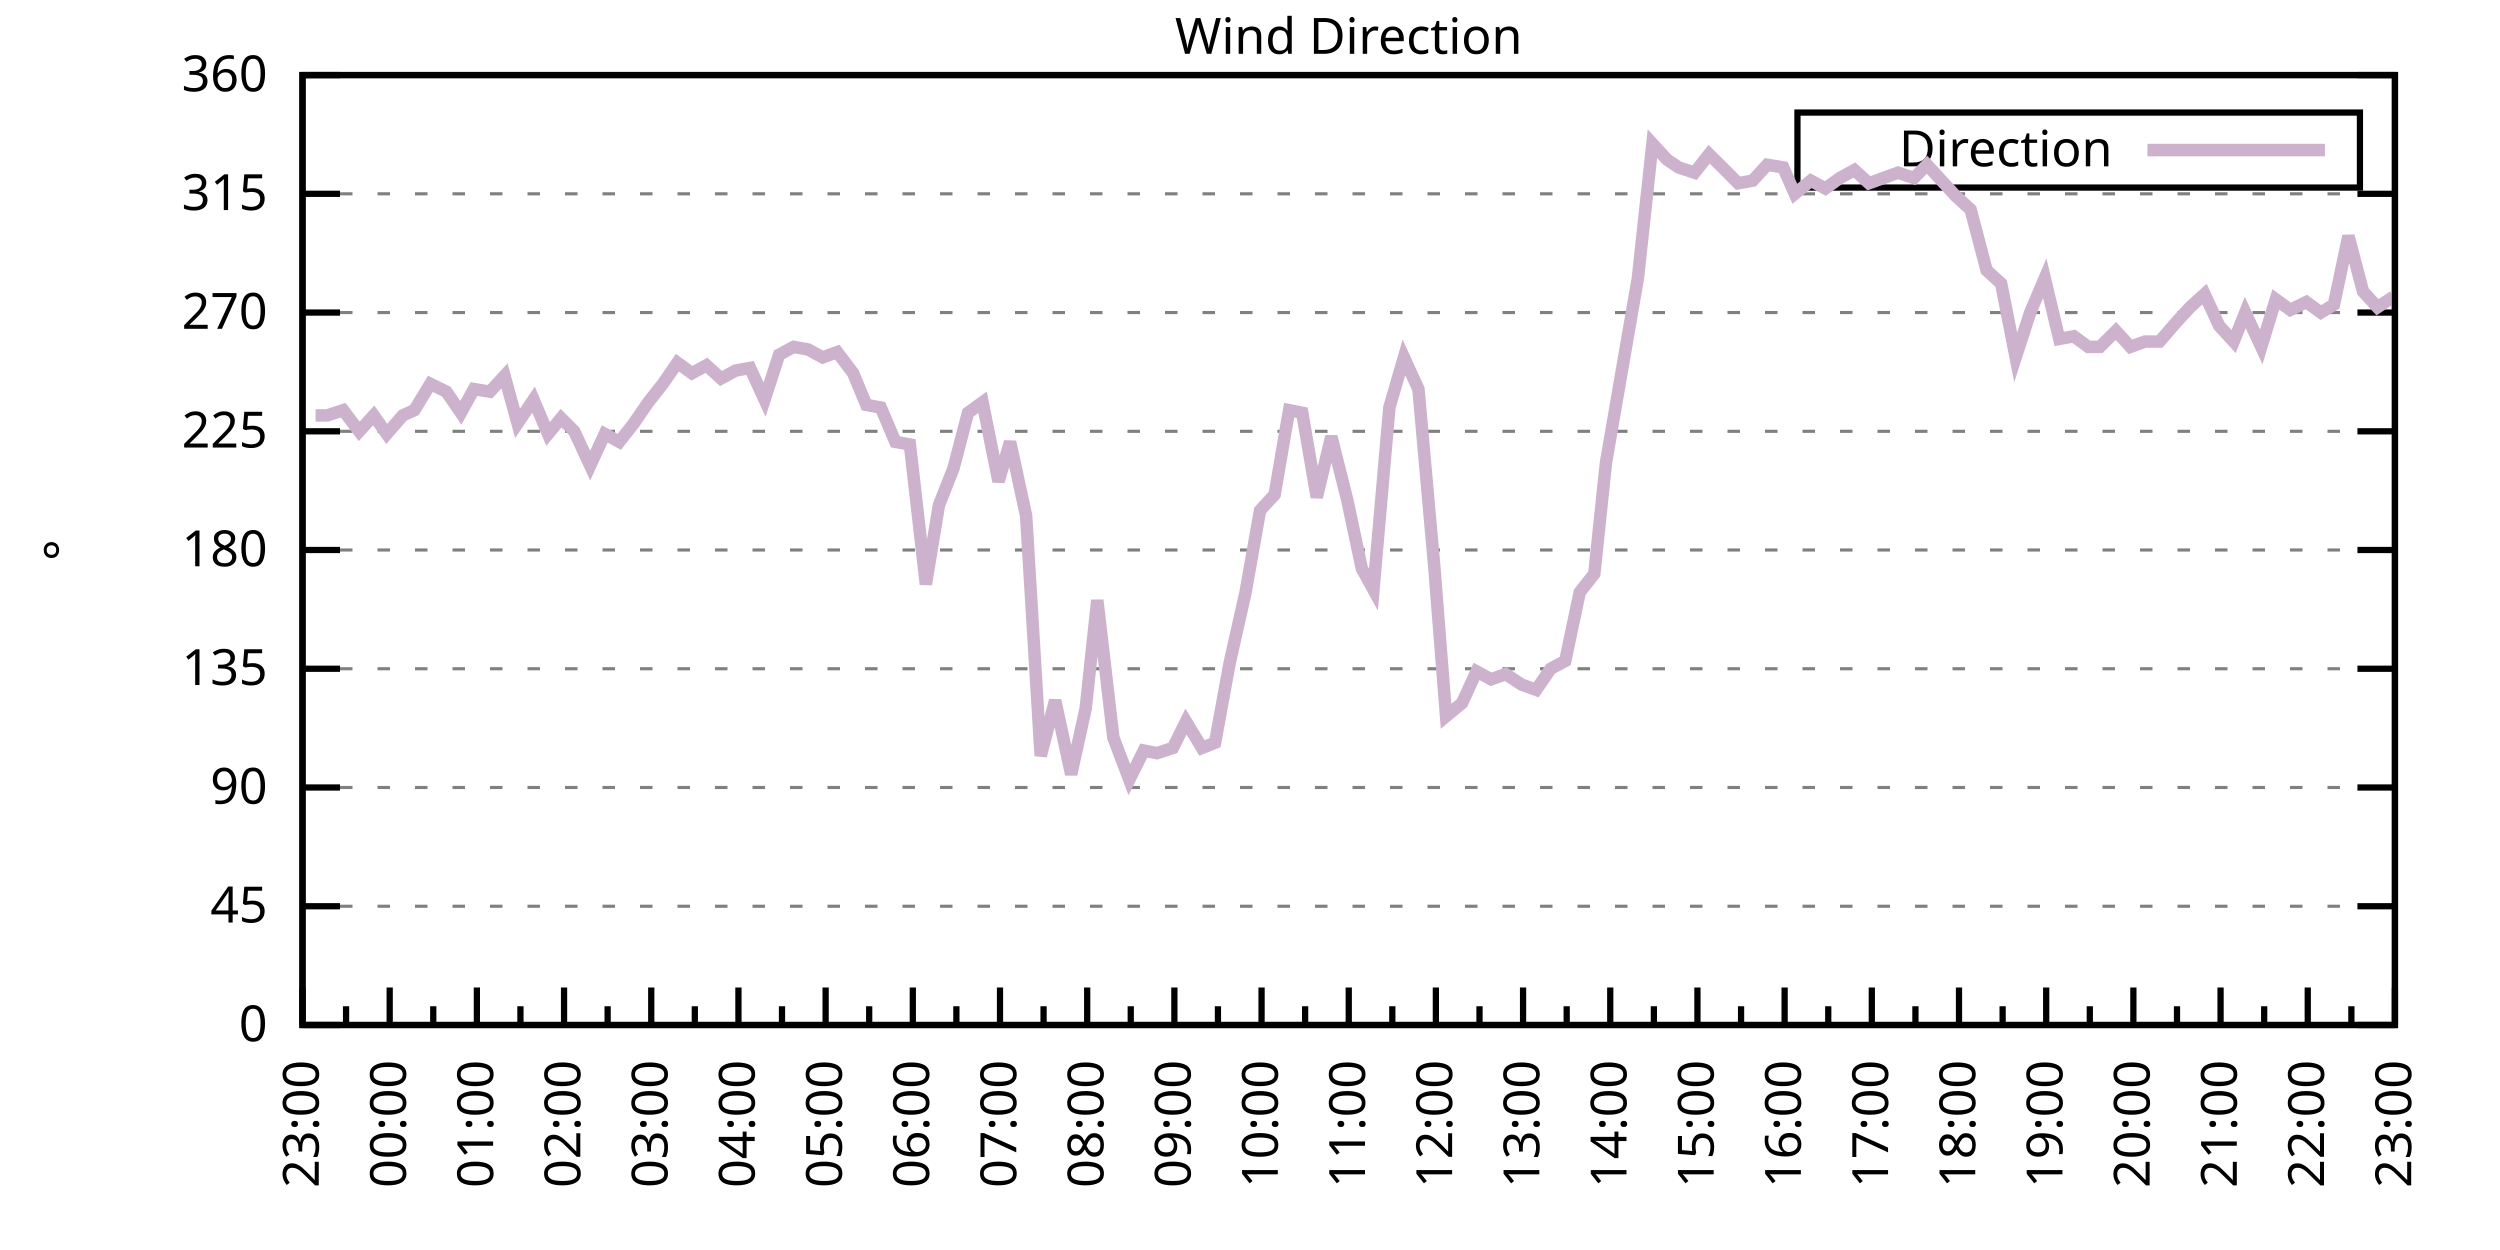
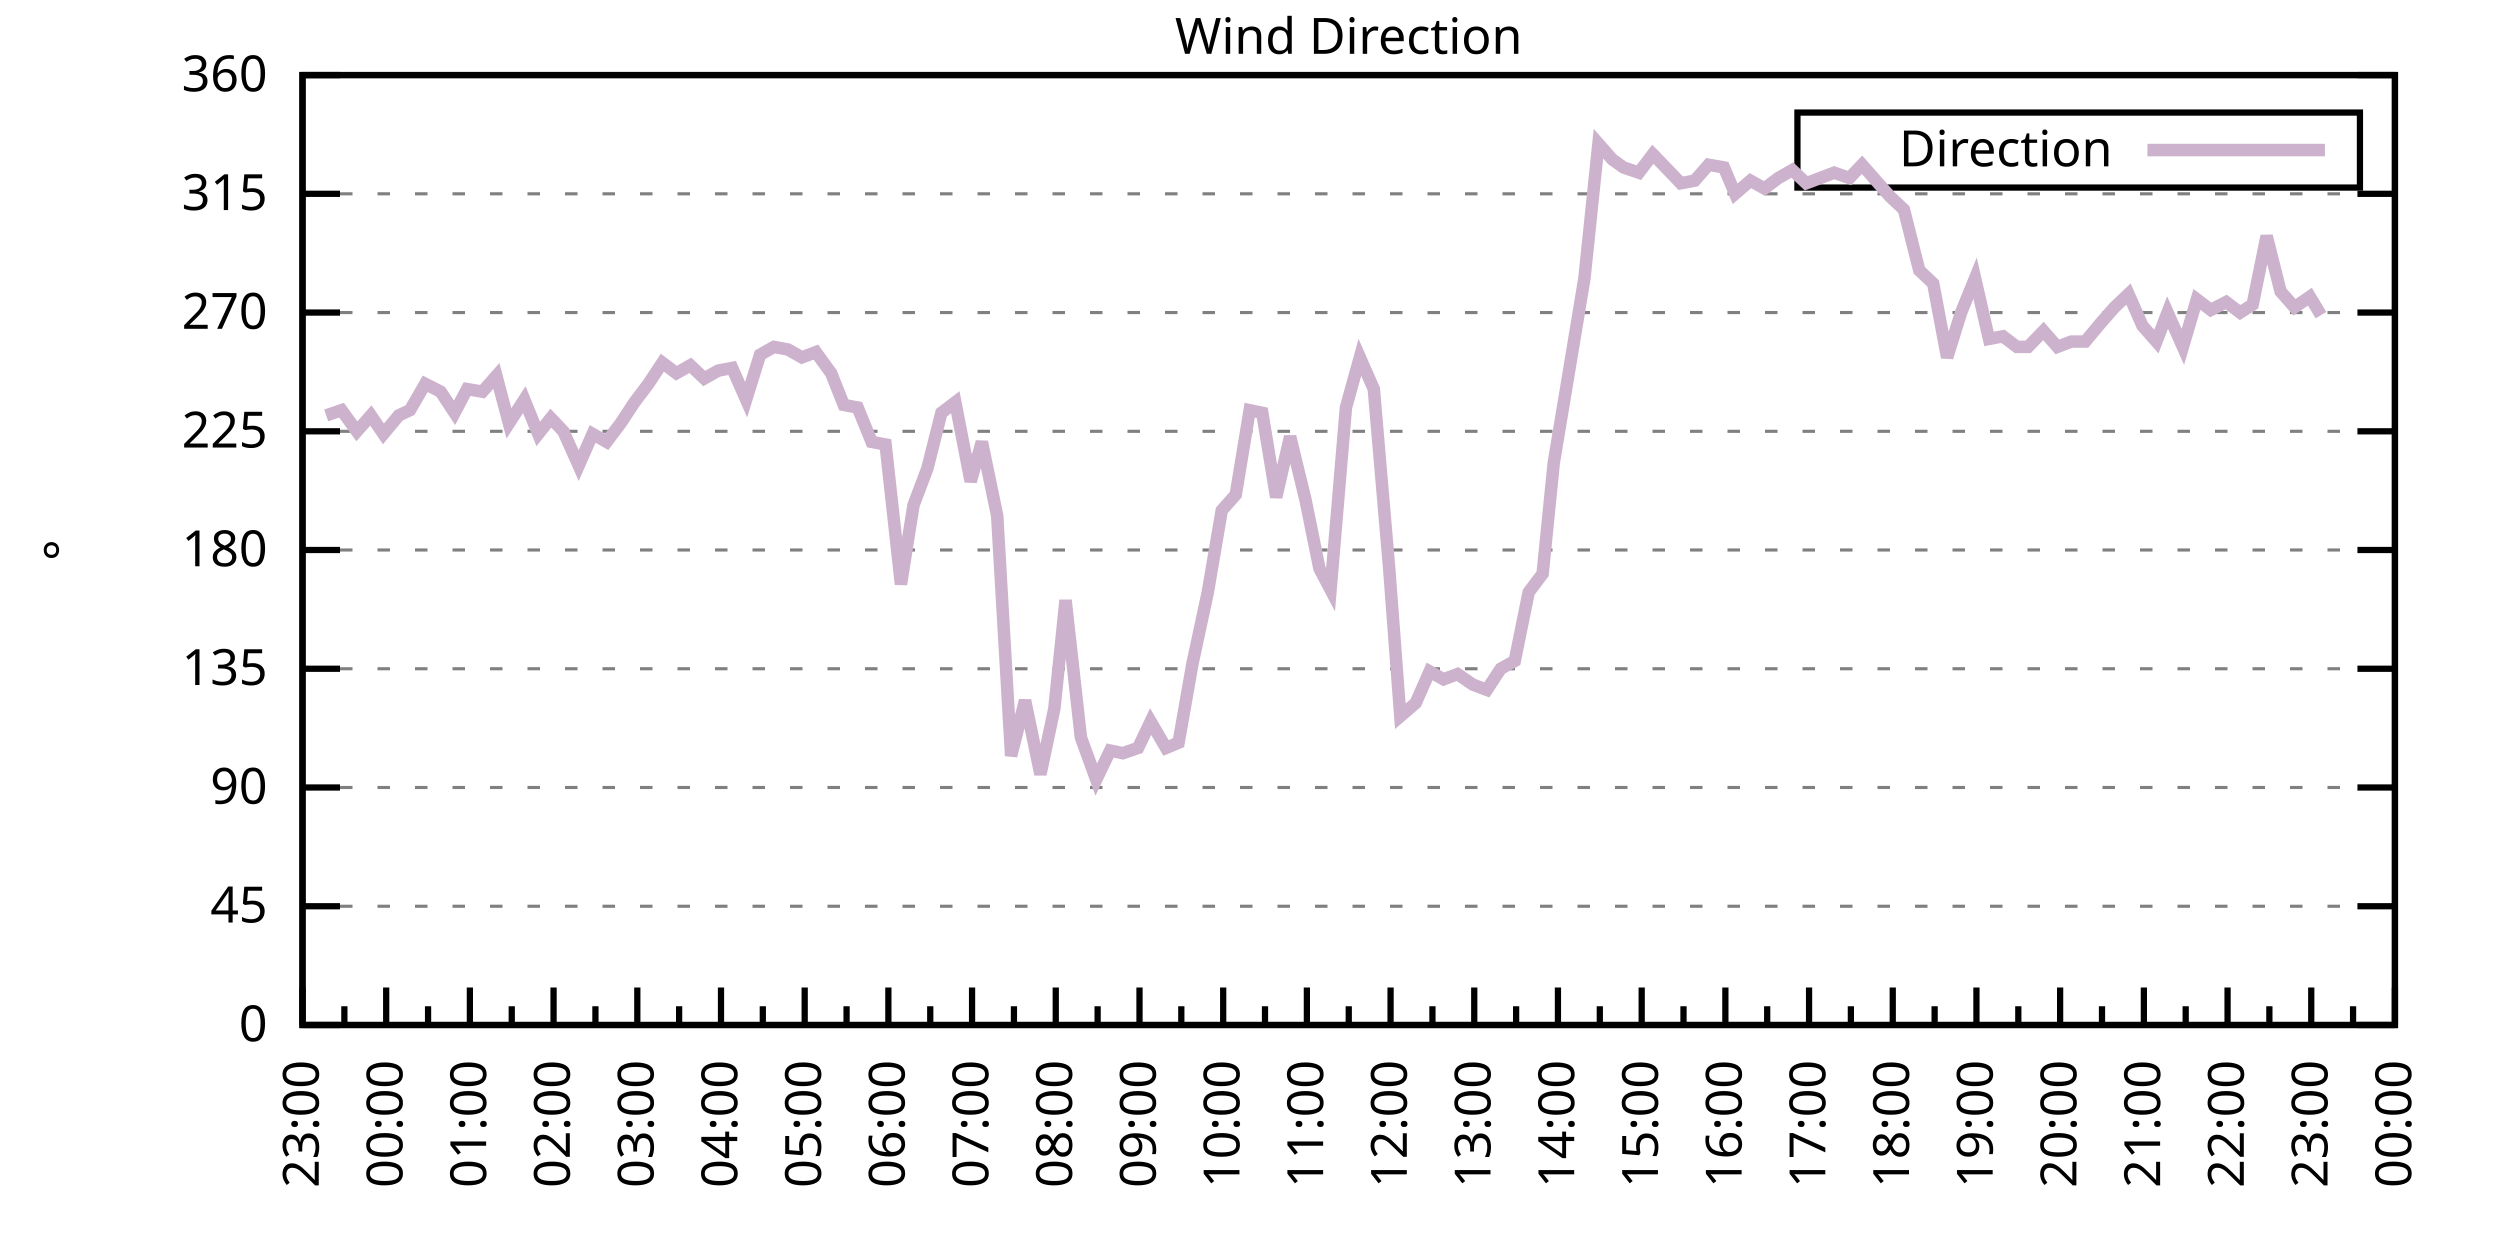
<svg xmlns="http://www.w3.org/2000/svg" xmlns:xlink="http://www.w3.org/1999/xlink" width="400" height="200" viewBox="0 0 400 200">
  <g id="gnuplot_canvas">
    <rect x="0" y="0" width="400" height="200" fill="none" />
    <defs>
      <circle id="gpDot" r="0.5" stroke-width="0.5" stroke="currentColor" />
      <path id="gpPt0" stroke-width="0.333" stroke="currentColor" d="M-1,0 h2 M0,-1 v2" />
      <path id="gpPt1" stroke-width="0.333" stroke="currentColor" d="M-1,-1 L1,1 M1,-1 L-1,1" />
      <path id="gpPt2" stroke-width="0.333" stroke="currentColor" d="M-1,0 L1,0 M0,-1 L0,1 M-1,-1 L1,1 M-1,1 L1,-1" />
      <rect id="gpPt3" stroke-width="0.333" stroke="currentColor" x="-1" y="-1" width="2" height="2" />
      <rect id="gpPt4" stroke-width="0.333" stroke="currentColor" fill="currentColor" x="-1" y="-1" width="2" height="2" />
      <circle id="gpPt5" stroke-width="0.333" stroke="currentColor" cx="0" cy="0" r="1" />
      <use xlink:href="#gpPt5" id="gpPt6" fill="currentColor" stroke="none" />
      <path id="gpPt7" stroke-width="0.333" stroke="currentColor" d="M0,-1.33 L-1.33,0.67 L1.33,0.67 z" />
      <use xlink:href="#gpPt7" id="gpPt8" fill="currentColor" stroke="none" />
      <use xlink:href="#gpPt7" id="gpPt9" stroke="currentColor" transform="rotate(180)" />
      <use xlink:href="#gpPt9" id="gpPt10" fill="currentColor" stroke="none" />
      <use xlink:href="#gpPt3" id="gpPt11" stroke="currentColor" transform="rotate(45)" />
      <use xlink:href="#gpPt11" id="gpPt12" fill="currentColor" stroke="none" />
      <path id="gpPt13" stroke-width="0.333" stroke="currentColor" d="M0,1.330 L1.265,0.411 L0.782,-1.067 L-0.782,-1.076 L-1.265,0.411 z" />
      <use xlink:href="#gpPt13" id="gpPt14" fill="currentColor" stroke="none" />
      <filter id="textbox" filterUnits="objectBoundingBox" x="0" y="0" height="1" width="1">
        <feFlood flood-color="white" flood-opacity="1" result="bgnd" />
        <feComposite in="SourceGraphic" in2="bgnd" operator="atop" />
      </filter>
      <filter id="greybox" filterUnits="objectBoundingBox" x="0" y="0" height="1" width="1">
        <feFlood flood-color="lightgrey" flood-opacity="1" result="grey" />
        <feComposite in="SourceGraphic" in2="grey" operator="atop" />
      </filter>
    </defs>
    <g fill="none" color="white" stroke="currentColor" stroke-width="1.00" stroke-linecap="butt" stroke-linejoin="miter">
</g>
    <g fill="none" color="black" stroke="currentColor" stroke-width="1.00" stroke-linecap="butt" stroke-linejoin="miter">
      <g stroke="none" shape-rendering="crispEdges">
        <polygon fill="rgb(255, 255, 255)" points="48.40,164.00 383.18,164.00 383.18,12.02 48.40,12.02 " />
      </g>
    </g>
    <g fill="none" color="black" stroke="currentColor" stroke-width="1.00" stroke-linecap="butt" stroke-linejoin="miter">
</g>
    <g fill="none" color="black" stroke="black" stroke-width="0.50" stroke-linecap="butt" stroke-linejoin="miter">
</g>
    <g fill="none" color="gray" stroke="currentColor" stroke-width="0.50" stroke-linecap="butt" stroke-linejoin="miter">
      <path stroke="gray" stroke-dasharray="2,4" class="gridline" d="M48.40,164.00 L383.19,164.00  " />
    </g>
    <g fill="none" color="gray" stroke="gray" stroke-width="1.00" stroke-linecap="butt" stroke-linejoin="miter">
</g>
    <g fill="none" color="black" stroke="currentColor" stroke-width="1.00" stroke-linecap="butt" stroke-linejoin="miter">
      <path stroke="black" d="M48.40,164.00 L54.40,164.00 M383.19,164.00 L377.19,164.00  " />
      <g transform="translate(42.80,166.60)" stroke="none" fill="black" font-family="Sans" font-size="8.00" text-anchor="end">
        <text>
          <tspan font-family="Sans"> 0</tspan>
        </text>
      </g>
    </g>
    <g fill="none" color="black" stroke="currentColor" stroke-width="1.00" stroke-linecap="butt" stroke-linejoin="miter">
</g>
    <g fill="none" color="black" stroke="black" stroke-width="0.50" stroke-linecap="butt" stroke-linejoin="miter">
</g>
    <g fill="none" color="gray" stroke="currentColor" stroke-width="0.50" stroke-linecap="butt" stroke-linejoin="miter">
      <path stroke="gray" stroke-dasharray="2,4" class="gridline" d="M48.40,145.00 L383.19,145.00  " />
    </g>
    <g fill="none" color="gray" stroke="gray" stroke-width="1.00" stroke-linecap="butt" stroke-linejoin="miter">
</g>
    <g fill="none" color="black" stroke="currentColor" stroke-width="1.00" stroke-linecap="butt" stroke-linejoin="miter">
      <path stroke="black" d="M48.40,145.00 L54.40,145.00 M383.19,145.00 L377.19,145.00  " />
      <g transform="translate(42.80,147.60)" stroke="none" fill="black" font-family="Sans" font-size="8.00" text-anchor="end">
        <text>
          <tspan font-family="Sans"> 45</tspan>
        </text>
      </g>
    </g>
    <g fill="none" color="black" stroke="currentColor" stroke-width="1.00" stroke-linecap="butt" stroke-linejoin="miter">
</g>
    <g fill="none" color="black" stroke="black" stroke-width="0.50" stroke-linecap="butt" stroke-linejoin="miter">
</g>
    <g fill="none" color="gray" stroke="currentColor" stroke-width="0.50" stroke-linecap="butt" stroke-linejoin="miter">
      <path stroke="gray" stroke-dasharray="2,4" class="gridline" d="M48.40,126.00 L383.19,126.00  " />
    </g>
    <g fill="none" color="gray" stroke="gray" stroke-width="1.00" stroke-linecap="butt" stroke-linejoin="miter">
</g>
    <g fill="none" color="black" stroke="currentColor" stroke-width="1.00" stroke-linecap="butt" stroke-linejoin="miter">
      <path stroke="black" d="M48.40,126.00 L54.40,126.00 M383.19,126.00 L377.19,126.00  " />
      <g transform="translate(42.80,128.60)" stroke="none" fill="black" font-family="Sans" font-size="8.00" text-anchor="end">
        <text>
          <tspan font-family="Sans"> 90</tspan>
        </text>
      </g>
    </g>
    <g fill="none" color="black" stroke="currentColor" stroke-width="1.00" stroke-linecap="butt" stroke-linejoin="miter">
</g>
    <g fill="none" color="black" stroke="black" stroke-width="0.50" stroke-linecap="butt" stroke-linejoin="miter">
</g>
    <g fill="none" color="gray" stroke="currentColor" stroke-width="0.50" stroke-linecap="butt" stroke-linejoin="miter">
      <path stroke="gray" stroke-dasharray="2,4" class="gridline" d="M48.40,107.00 L383.19,107.00  " />
    </g>
    <g fill="none" color="gray" stroke="gray" stroke-width="1.00" stroke-linecap="butt" stroke-linejoin="miter">
</g>
    <g fill="none" color="black" stroke="currentColor" stroke-width="1.00" stroke-linecap="butt" stroke-linejoin="miter">
      <path stroke="black" d="M48.40,107.00 L54.40,107.00 M383.19,107.00 L377.19,107.00  " />
      <g transform="translate(42.80,109.60)" stroke="none" fill="black" font-family="Sans" font-size="8.00" text-anchor="end">
        <text>
          <tspan font-family="Sans"> 135</tspan>
        </text>
      </g>
    </g>
    <g fill="none" color="black" stroke="currentColor" stroke-width="1.00" stroke-linecap="butt" stroke-linejoin="miter">
</g>
    <g fill="none" color="black" stroke="black" stroke-width="0.50" stroke-linecap="butt" stroke-linejoin="miter">
</g>
    <g fill="none" color="gray" stroke="currentColor" stroke-width="0.50" stroke-linecap="butt" stroke-linejoin="miter">
      <path stroke="gray" stroke-dasharray="2,4" class="gridline" d="M48.40,88.00 L383.19,88.00  " />
    </g>
    <g fill="none" color="gray" stroke="gray" stroke-width="1.00" stroke-linecap="butt" stroke-linejoin="miter">
</g>
    <g fill="none" color="black" stroke="currentColor" stroke-width="1.00" stroke-linecap="butt" stroke-linejoin="miter">
      <path stroke="black" d="M48.40,88.00 L54.40,88.00 M383.19,88.00 L377.19,88.00  " />
      <g transform="translate(42.80,90.60)" stroke="none" fill="black" font-family="Sans" font-size="8.00" text-anchor="end">
        <text>
          <tspan font-family="Sans"> 180</tspan>
        </text>
      </g>
    </g>
    <g fill="none" color="black" stroke="currentColor" stroke-width="1.00" stroke-linecap="butt" stroke-linejoin="miter">
</g>
    <g fill="none" color="black" stroke="black" stroke-width="0.50" stroke-linecap="butt" stroke-linejoin="miter">
</g>
    <g fill="none" color="gray" stroke="currentColor" stroke-width="0.50" stroke-linecap="butt" stroke-linejoin="miter">
      <path stroke="gray" stroke-dasharray="2,4" class="gridline" d="M48.40,69.01 L383.19,69.01  " />
    </g>
    <g fill="none" color="gray" stroke="gray" stroke-width="1.00" stroke-linecap="butt" stroke-linejoin="miter">
</g>
    <g fill="none" color="black" stroke="currentColor" stroke-width="1.00" stroke-linecap="butt" stroke-linejoin="miter">
      <path stroke="black" d="M48.40,69.01 L54.40,69.01 M383.19,69.01 L377.19,69.01  " />
      <g transform="translate(42.80,71.61)" stroke="none" fill="black" font-family="Sans" font-size="8.00" text-anchor="end">
        <text>
          <tspan font-family="Sans"> 225</tspan>
        </text>
      </g>
    </g>
    <g fill="none" color="black" stroke="currentColor" stroke-width="1.00" stroke-linecap="butt" stroke-linejoin="miter">
</g>
    <g fill="none" color="black" stroke="black" stroke-width="0.50" stroke-linecap="butt" stroke-linejoin="miter">
</g>
    <g fill="none" color="gray" stroke="currentColor" stroke-width="0.50" stroke-linecap="butt" stroke-linejoin="miter">
      <path stroke="gray" stroke-dasharray="2,4" class="gridline" d="M48.40,50.01 L383.19,50.01  " />
    </g>
    <g fill="none" color="gray" stroke="gray" stroke-width="1.00" stroke-linecap="butt" stroke-linejoin="miter">
</g>
    <g fill="none" color="black" stroke="currentColor" stroke-width="1.00" stroke-linecap="butt" stroke-linejoin="miter">
      <path stroke="black" d="M48.40,50.01 L54.40,50.01 M383.19,50.01 L377.19,50.01  " />
      <g transform="translate(42.80,52.61)" stroke="none" fill="black" font-family="Sans" font-size="8.00" text-anchor="end">
        <text>
          <tspan font-family="Sans"> 270</tspan>
        </text>
      </g>
    </g>
    <g fill="none" color="black" stroke="currentColor" stroke-width="1.00" stroke-linecap="butt" stroke-linejoin="miter">
</g>
    <g fill="none" color="black" stroke="black" stroke-width="0.50" stroke-linecap="butt" stroke-linejoin="miter">
</g>
    <g fill="none" color="gray" stroke="currentColor" stroke-width="0.50" stroke-linecap="butt" stroke-linejoin="miter">
      <path stroke="gray" stroke-dasharray="2,4" class="gridline" d="M48.40,31.01 L383.19,31.01  " />
    </g>
    <g fill="none" color="gray" stroke="gray" stroke-width="1.00" stroke-linecap="butt" stroke-linejoin="miter">
</g>
    <g fill="none" color="black" stroke="currentColor" stroke-width="1.00" stroke-linecap="butt" stroke-linejoin="miter">
      <path stroke="black" d="M48.40,31.01 L54.40,31.01 M383.19,31.01 L377.19,31.01  " />
      <g transform="translate(42.80,33.61)" stroke="none" fill="black" font-family="Sans" font-size="8.00" text-anchor="end">
        <text>
          <tspan font-family="Sans"> 315</tspan>
        </text>
      </g>
    </g>
    <g fill="none" color="black" stroke="currentColor" stroke-width="1.00" stroke-linecap="butt" stroke-linejoin="miter">
</g>
    <g fill="none" color="black" stroke="black" stroke-width="0.50" stroke-linecap="butt" stroke-linejoin="miter">
</g>
    <g fill="none" color="gray" stroke="currentColor" stroke-width="0.50" stroke-linecap="butt" stroke-linejoin="miter">
      <path stroke="gray" stroke-dasharray="2,4" class="gridline" d="M48.40,12.01 L383.19,12.01  " />
    </g>
    <g fill="none" color="gray" stroke="gray" stroke-width="1.00" stroke-linecap="butt" stroke-linejoin="miter">
</g>
    <g fill="none" color="black" stroke="currentColor" stroke-width="1.00" stroke-linecap="butt" stroke-linejoin="miter">
      <path stroke="black" d="M48.40,12.01 L54.40,12.01 M383.19,12.01 L377.19,12.01  " />
      <g transform="translate(42.80,14.61)" stroke="none" fill="black" font-family="Sans" font-size="8.00" text-anchor="end">
        <text>
          <tspan font-family="Sans"> 360</tspan>
        </text>
      </g>
    </g>
    <g fill="none" color="black" stroke="currentColor" stroke-width="1.00" stroke-linecap="butt" stroke-linejoin="miter">
      <path stroke="black" d="M48.40,164.00 L48.40,158.00  " />
      <g transform="translate(51.00,169.60) rotate(270)" stroke="none" fill="black" font-family="Sans" font-size="8.00" text-anchor="end">
        <text>
          <tspan font-family="Sans">23:00</tspan>
        </text>
      </g>
    </g>
    <g fill="none" color="black" stroke="currentColor" stroke-width="1.00" stroke-linecap="butt" stroke-linejoin="miter">
-       <path stroke="black" d="M55.37,164.00 L55.37,161.00 M62.35,164.00 L62.35,158.00  " />
-       <g transform="translate(64.95,169.60) rotate(270)" stroke="none" fill="black" font-family="Sans" font-size="8.00" text-anchor="end">
+       <path stroke="black" d="M55.10,164.00 L55.10,161.00 M61.79,164.00 L61.79,158.00  " />
+       <g transform="translate(64.39,169.60) rotate(270)" stroke="none" fill="black" font-family="Sans" font-size="8.00" text-anchor="end">
        <text>
          <tspan font-family="Sans">00:00</tspan>
        </text>
      </g>
    </g>
    <g fill="none" color="black" stroke="currentColor" stroke-width="1.00" stroke-linecap="butt" stroke-linejoin="miter">
-       <path stroke="black" d="M69.32,164.00 L69.32,161.00 M76.30,164.00 L76.30,158.00  " />
-       <g transform="translate(78.90,169.60) rotate(270)" stroke="none" fill="black" font-family="Sans" font-size="8.00" text-anchor="end">
+       <path stroke="black" d="M68.49,164.00 L68.49,161.00 M75.18,164.00 L75.18,158.00  " />
+       <g transform="translate(77.78,169.60) rotate(270)" stroke="none" fill="black" font-family="Sans" font-size="8.00" text-anchor="end">
        <text>
          <tspan font-family="Sans">01:00</tspan>
        </text>
      </g>
    </g>
    <g fill="none" color="black" stroke="currentColor" stroke-width="1.00" stroke-linecap="butt" stroke-linejoin="miter">
-       <path stroke="black" d="M83.27,164.00 L83.27,161.00 M90.25,164.00 L90.25,158.00  " />
-       <g transform="translate(92.85,169.60) rotate(270)" stroke="none" fill="black" font-family="Sans" font-size="8.00" text-anchor="end">
+       <path stroke="black" d="M81.88,164.00 L81.88,161.00 M88.57,164.00 L88.57,158.00  " />
+       <g transform="translate(91.17,169.60) rotate(270)" stroke="none" fill="black" font-family="Sans" font-size="8.00" text-anchor="end">
        <text>
          <tspan font-family="Sans">02:00</tspan>
        </text>
      </g>
    </g>
    <g fill="none" color="black" stroke="currentColor" stroke-width="1.00" stroke-linecap="butt" stroke-linejoin="miter">
-       <path stroke="black" d="M97.22,164.00 L97.22,161.00 M104.20,164.00 L104.20,158.00  " />
-       <g transform="translate(106.80,169.60) rotate(270)" stroke="none" fill="black" font-family="Sans" font-size="8.00" text-anchor="end">
+       <path stroke="black" d="M95.27,164.00 L95.27,161.00 M101.97,164.00 L101.97,158.00  " />
+       <g transform="translate(104.57,169.60) rotate(270)" stroke="none" fill="black" font-family="Sans" font-size="8.00" text-anchor="end">
        <text>
          <tspan font-family="Sans">03:00</tspan>
        </text>
      </g>
    </g>
    <g fill="none" color="black" stroke="currentColor" stroke-width="1.00" stroke-linecap="butt" stroke-linejoin="miter">
-       <path stroke="black" d="M111.17,164.00 L111.17,161.00 M118.15,164.00 L118.15,158.00  " />
-       <g transform="translate(120.75,169.60) rotate(270)" stroke="none" fill="black" font-family="Sans" font-size="8.00" text-anchor="end">
+       <path stroke="black" d="M108.66,164.00 L108.66,161.00 M115.36,164.00 L115.36,158.00  " />
+       <g transform="translate(117.96,169.60) rotate(270)" stroke="none" fill="black" font-family="Sans" font-size="8.00" text-anchor="end">
        <text>
          <tspan font-family="Sans">04:00</tspan>
        </text>
      </g>
    </g>
    <g fill="none" color="black" stroke="currentColor" stroke-width="1.00" stroke-linecap="butt" stroke-linejoin="miter">
-       <path stroke="black" d="M125.12,164.00 L125.12,161.00 M132.10,164.00 L132.10,158.00  " />
-       <g transform="translate(134.70,169.60) rotate(270)" stroke="none" fill="black" font-family="Sans" font-size="8.00" text-anchor="end">
+       <path stroke="black" d="M122.05,164.00 L122.05,161.00 M128.75,164.00 L128.75,158.00  " />
+       <g transform="translate(131.35,169.60) rotate(270)" stroke="none" fill="black" font-family="Sans" font-size="8.00" text-anchor="end">
        <text>
          <tspan font-family="Sans">05:00</tspan>
        </text>
      </g>
    </g>
    <g fill="none" color="black" stroke="currentColor" stroke-width="1.00" stroke-linecap="butt" stroke-linejoin="miter">
-       <path stroke="black" d="M139.07,164.00 L139.07,161.00 M146.05,164.00 L146.05,158.00  " />
-       <g transform="translate(148.65,169.60) rotate(270)" stroke="none" fill="black" font-family="Sans" font-size="8.00" text-anchor="end">
+       <path stroke="black" d="M135.45,164.00 L135.45,161.00 M142.14,164.00 L142.14,158.00  " />
+       <g transform="translate(144.74,169.60) rotate(270)" stroke="none" fill="black" font-family="Sans" font-size="8.00" text-anchor="end">
        <text>
          <tspan font-family="Sans">06:00</tspan>
        </text>
      </g>
    </g>
    <g fill="none" color="black" stroke="currentColor" stroke-width="1.00" stroke-linecap="butt" stroke-linejoin="miter">
-       <path stroke="black" d="M153.02,164.00 L153.02,161.00 M160.00,164.00 L160.00,158.00  " />
-       <g transform="translate(162.60,169.60) rotate(270)" stroke="none" fill="black" font-family="Sans" font-size="8.00" text-anchor="end">
+       <path stroke="black" d="M148.84,164.00 L148.84,161.00 M155.53,164.00 L155.53,158.00  " />
+       <g transform="translate(158.13,169.60) rotate(270)" stroke="none" fill="black" font-family="Sans" font-size="8.00" text-anchor="end">
        <text>
          <tspan font-family="Sans">07:00</tspan>
        </text>
      </g>
    </g>
    <g fill="none" color="black" stroke="currentColor" stroke-width="1.00" stroke-linecap="butt" stroke-linejoin="miter">
-       <path stroke="black" d="M166.97,164.00 L166.97,161.00 M173.95,164.00 L173.95,158.00  " />
-       <g transform="translate(176.55,169.60) rotate(270)" stroke="none" fill="black" font-family="Sans" font-size="8.00" text-anchor="end">
+       <path stroke="black" d="M162.23,164.00 L162.23,161.00 M168.92,164.00 L168.92,158.00  " />
+       <g transform="translate(171.52,169.60) rotate(270)" stroke="none" fill="black" font-family="Sans" font-size="8.00" text-anchor="end">
        <text>
          <tspan font-family="Sans">08:00</tspan>
        </text>
      </g>
    </g>
    <g fill="none" color="black" stroke="currentColor" stroke-width="1.00" stroke-linecap="butt" stroke-linejoin="miter">
-       <path stroke="black" d="M180.92,164.00 L180.92,161.00 M187.90,164.00 L187.90,158.00  " />
-       <g transform="translate(190.50,169.60) rotate(270)" stroke="none" fill="black" font-family="Sans" font-size="8.00" text-anchor="end">
+       <path stroke="black" d="M175.62,164.00 L175.62,161.00 M182.32,164.00 L182.32,158.00  " />
+       <g transform="translate(184.92,169.60) rotate(270)" stroke="none" fill="black" font-family="Sans" font-size="8.00" text-anchor="end">
        <text>
          <tspan font-family="Sans">09:00</tspan>
        </text>
      </g>
    </g>
    <g fill="none" color="black" stroke="currentColor" stroke-width="1.00" stroke-linecap="butt" stroke-linejoin="miter">
-       <path stroke="black" d="M194.87,164.00 L194.87,161.00 M201.85,164.00 L201.85,158.00  " />
-       <g transform="translate(204.45,169.60) rotate(270)" stroke="none" fill="black" font-family="Sans" font-size="8.00" text-anchor="end">
+       <path stroke="black" d="M189.01,164.00 L189.01,161.00 M195.71,164.00 L195.71,158.00  " />
+       <g transform="translate(198.31,169.60) rotate(270)" stroke="none" fill="black" font-family="Sans" font-size="8.00" text-anchor="end">
        <text>
          <tspan font-family="Sans">10:00</tspan>
        </text>
      </g>
    </g>
    <g fill="none" color="black" stroke="currentColor" stroke-width="1.00" stroke-linecap="butt" stroke-linejoin="miter">
-       <path stroke="black" d="M208.82,164.00 L208.82,161.00 M215.80,164.00 L215.80,158.00  " />
-       <g transform="translate(218.40,169.60) rotate(270)" stroke="none" fill="black" font-family="Sans" font-size="8.00" text-anchor="end">
+       <path stroke="black" d="M202.40,164.00 L202.40,161.00 M209.10,164.00 L209.10,158.00  " />
+       <g transform="translate(211.70,169.60) rotate(270)" stroke="none" fill="black" font-family="Sans" font-size="8.00" text-anchor="end">
        <text>
          <tspan font-family="Sans">11:00</tspan>
        </text>
      </g>
    </g>
    <g fill="none" color="black" stroke="currentColor" stroke-width="1.00" stroke-linecap="butt" stroke-linejoin="miter">
-       <path stroke="black" d="M222.77,164.00 L222.77,161.00 M229.74,164.00 L229.74,158.00  " />
-       <g transform="translate(232.34,169.60) rotate(270)" stroke="none" fill="black" font-family="Sans" font-size="8.00" text-anchor="end">
+       <path stroke="black" d="M215.80,164.00 L215.80,161.00 M222.49,164.00 L222.49,158.00  " />
+       <g transform="translate(225.09,169.60) rotate(270)" stroke="none" fill="black" font-family="Sans" font-size="8.00" text-anchor="end">
        <text>
          <tspan font-family="Sans">12:00</tspan>
        </text>
      </g>
    </g>
    <g fill="none" color="black" stroke="currentColor" stroke-width="1.00" stroke-linecap="butt" stroke-linejoin="miter">
-       <path stroke="black" d="M236.72,164.00 L236.72,161.00 M243.69,164.00 L243.69,158.00  " />
-       <g transform="translate(246.29,169.60) rotate(270)" stroke="none" fill="black" font-family="Sans" font-size="8.00" text-anchor="end">
+       <path stroke="black" d="M229.19,164.00 L229.19,161.00 M235.88,164.00 L235.88,158.00  " />
+       <g transform="translate(238.48,169.60) rotate(270)" stroke="none" fill="black" font-family="Sans" font-size="8.00" text-anchor="end">
        <text>
          <tspan font-family="Sans">13:00</tspan>
        </text>
      </g>
    </g>
    <g fill="none" color="black" stroke="currentColor" stroke-width="1.00" stroke-linecap="butt" stroke-linejoin="miter">
-       <path stroke="black" d="M250.67,164.00 L250.67,161.00 M257.64,164.00 L257.64,158.00  " />
-       <g transform="translate(260.24,169.60) rotate(270)" stroke="none" fill="black" font-family="Sans" font-size="8.00" text-anchor="end">
+       <path stroke="black" d="M242.58,164.00 L242.58,161.00 M249.27,164.00 L249.27,158.00  " />
+       <g transform="translate(251.87,169.60) rotate(270)" stroke="none" fill="black" font-family="Sans" font-size="8.00" text-anchor="end">
        <text>
          <tspan font-family="Sans">14:00</tspan>
        </text>
      </g>
    </g>
    <g fill="none" color="black" stroke="currentColor" stroke-width="1.00" stroke-linecap="butt" stroke-linejoin="miter">
-       <path stroke="black" d="M264.62,164.00 L264.62,161.00 M271.59,164.00 L271.59,158.00  " />
-       <g transform="translate(274.19,169.60) rotate(270)" stroke="none" fill="black" font-family="Sans" font-size="8.00" text-anchor="end">
+       <path stroke="black" d="M255.97,164.00 L255.97,161.00 M262.67,164.00 L262.67,158.00  " />
+       <g transform="translate(265.27,169.60) rotate(270)" stroke="none" fill="black" font-family="Sans" font-size="8.00" text-anchor="end">
        <text>
          <tspan font-family="Sans">15:00</tspan>
        </text>
      </g>
    </g>
    <g fill="none" color="black" stroke="currentColor" stroke-width="1.00" stroke-linecap="butt" stroke-linejoin="miter">
-       <path stroke="black" d="M278.57,164.00 L278.57,161.00 M285.54,164.00 L285.54,158.00  " />
-       <g transform="translate(288.14,169.60) rotate(270)" stroke="none" fill="black" font-family="Sans" font-size="8.00" text-anchor="end">
+       <path stroke="black" d="M269.36,164.00 L269.36,161.00 M276.06,164.00 L276.06,158.00  " />
+       <g transform="translate(278.66,169.60) rotate(270)" stroke="none" fill="black" font-family="Sans" font-size="8.00" text-anchor="end">
        <text>
          <tspan font-family="Sans">16:00</tspan>
        </text>
      </g>
    </g>
    <g fill="none" color="black" stroke="currentColor" stroke-width="1.00" stroke-linecap="butt" stroke-linejoin="miter">
-       <path stroke="black" d="M292.52,164.00 L292.52,161.00 M299.49,164.00 L299.49,158.00  " />
-       <g transform="translate(302.09,169.60) rotate(270)" stroke="none" fill="black" font-family="Sans" font-size="8.00" text-anchor="end">
+       <path stroke="black" d="M282.75,164.00 L282.75,161.00 M289.45,164.00 L289.45,158.00  " />
+       <g transform="translate(292.05,169.60) rotate(270)" stroke="none" fill="black" font-family="Sans" font-size="8.00" text-anchor="end">
        <text>
          <tspan font-family="Sans">17:00</tspan>
        </text>
      </g>
    </g>
    <g fill="none" color="black" stroke="currentColor" stroke-width="1.00" stroke-linecap="butt" stroke-linejoin="miter">
-       <path stroke="black" d="M306.47,164.00 L306.47,161.00 M313.44,164.00 L313.44,158.00  " />
-       <g transform="translate(316.04,169.60) rotate(270)" stroke="none" fill="black" font-family="Sans" font-size="8.00" text-anchor="end">
+       <path stroke="black" d="M296.14,164.00 L296.14,161.00 M302.84,164.00 L302.84,158.00  " />
+       <g transform="translate(305.44,169.60) rotate(270)" stroke="none" fill="black" font-family="Sans" font-size="8.00" text-anchor="end">
        <text>
          <tspan font-family="Sans">18:00</tspan>
        </text>
      </g>
    </g>
    <g fill="none" color="black" stroke="currentColor" stroke-width="1.00" stroke-linecap="butt" stroke-linejoin="miter">
-       <path stroke="black" d="M320.42,164.00 L320.42,161.00 M327.39,164.00 L327.39,158.00  " />
-       <g transform="translate(329.99,169.60) rotate(270)" stroke="none" fill="black" font-family="Sans" font-size="8.00" text-anchor="end">
+       <path stroke="black" d="M309.54,164.00 L309.54,161.00 M316.23,164.00 L316.23,158.00  " />
+       <g transform="translate(318.83,169.60) rotate(270)" stroke="none" fill="black" font-family="Sans" font-size="8.00" text-anchor="end">
        <text>
          <tspan font-family="Sans">19:00</tspan>
        </text>
      </g>
    </g>
    <g fill="none" color="black" stroke="currentColor" stroke-width="1.00" stroke-linecap="butt" stroke-linejoin="miter">
-       <path stroke="black" d="M334.37,164.00 L334.37,161.00 M341.34,164.00 L341.34,158.00  " />
-       <g transform="translate(343.94,169.60) rotate(270)" stroke="none" fill="black" font-family="Sans" font-size="8.00" text-anchor="end">
+       <path stroke="black" d="M322.93,164.00 L322.93,161.00 M329.62,164.00 L329.62,158.00  " />
+       <g transform="translate(332.22,169.60) rotate(270)" stroke="none" fill="black" font-family="Sans" font-size="8.00" text-anchor="end">
        <text>
          <tspan font-family="Sans">20:00</tspan>
        </text>
      </g>
    </g>
    <g fill="none" color="black" stroke="currentColor" stroke-width="1.00" stroke-linecap="butt" stroke-linejoin="miter">
-       <path stroke="black" d="M348.32,164.00 L348.32,161.00 M355.29,164.00 L355.29,158.00  " />
-       <g transform="translate(357.89,169.60) rotate(270)" stroke="none" fill="black" font-family="Sans" font-size="8.00" text-anchor="end">
+       <path stroke="black" d="M336.32,164.00 L336.32,161.00 M343.02,164.00 L343.02,158.00  " />
+       <g transform="translate(345.62,169.60) rotate(270)" stroke="none" fill="black" font-family="Sans" font-size="8.00" text-anchor="end">
        <text>
          <tspan font-family="Sans">21:00</tspan>
        </text>
      </g>
    </g>
    <g fill="none" color="black" stroke="currentColor" stroke-width="1.00" stroke-linecap="butt" stroke-linejoin="miter">
-       <path stroke="black" d="M362.27,164.00 L362.27,161.00 M369.24,164.00 L369.24,158.00  " />
-       <g transform="translate(371.84,169.60) rotate(270)" stroke="none" fill="black" font-family="Sans" font-size="8.00" text-anchor="end">
+       <path stroke="black" d="M349.71,164.00 L349.71,161.00 M356.41,164.00 L356.41,158.00  " />
+       <g transform="translate(359.01,169.60) rotate(270)" stroke="none" fill="black" font-family="Sans" font-size="8.00" text-anchor="end">
        <text>
          <tspan font-family="Sans">22:00</tspan>
        </text>
      </g>
    </g>
    <g fill="none" color="black" stroke="currentColor" stroke-width="1.00" stroke-linecap="butt" stroke-linejoin="miter">
-       <path stroke="black" d="M376.22,164.00 L376.22,161.00 M383.19,164.00 L383.19,158.00  " />
+       <path stroke="black" d="M363.10,164.00 L363.10,161.00 M369.80,164.00 L369.80,158.00  " />
+       <g transform="translate(372.40,169.60) rotate(270)" stroke="none" fill="black" font-family="Sans" font-size="8.00" text-anchor="end">
+         <text>
+           <tspan font-family="Sans">23:00</tspan>
+         </text>
+       </g>
+     </g>
+     <g fill="none" color="black" stroke="currentColor" stroke-width="1.00" stroke-linecap="butt" stroke-linejoin="miter">
+       <path stroke="black" d="M376.49,164.00 L376.49,161.00 M383.19,164.00 L383.19,158.00  " />
      <g transform="translate(385.79,169.60) rotate(270)" stroke="none" fill="black" font-family="Sans" font-size="8.00" text-anchor="end">
        <text>
-           <tspan font-family="Sans">23:00</tspan>
+           <tspan font-family="Sans">00:00</tspan>
        </text>
      </g>
    </g>
    <g fill="none" color="black" stroke="currentColor" stroke-width="1.00" stroke-linecap="butt" stroke-linejoin="miter">
</g>
    <g fill="none" color="black" stroke="currentColor" stroke-width="1.00" stroke-linecap="butt" stroke-linejoin="miter">
      <path stroke="black" d="M48.40,12.01 L48.40,164.00 L383.19,164.00 L383.19,12.01 L48.40,12.01 Z  " />
    </g>
    <g fill="none" color="black" stroke="currentColor" stroke-width="1.00" stroke-linecap="butt" stroke-linejoin="miter">
      <g transform="translate(12.80,88.01) rotate(270)" stroke="none" fill="black" font-family="Sans" font-size="8.00" text-anchor="middle">
        <text>
          <tspan font-family="Sans">°</tspan>
        </text>
      </g>
    </g>
    <g fill="none" color="black" stroke="currentColor" stroke-width="1.00" stroke-linecap="butt" stroke-linejoin="miter">
</g>
    <g fill="none" color="black" stroke="currentColor" stroke-width="1.00" stroke-linecap="butt" stroke-linejoin="miter">
      <path stroke="black" d="M287.59,30.01 L287.59,18.01 L377.59,18.01 L377.59,30.01 L287.59,30.01 Z  " />
    </g>
    <g id="Wind_direction_plot_1">
      <g fill="none" color="white" stroke="black" stroke-width="2.00" stroke-linecap="butt" stroke-linejoin="miter">
</g>
      <g fill="none" color="black" stroke="currentColor" stroke-width="2.00" stroke-linecap="butt" stroke-linejoin="miter">
        <g transform="translate(337.99,26.61)" stroke="none" fill="black" font-family="Sans" font-size="8.00" text-anchor="end">
          <text>
            <tspan font-family="Sans">Direction</tspan>
          </text>
        </g>
      </g>
      <g fill="none" color="black" stroke="currentColor" stroke-width="2.00" stroke-linecap="butt" stroke-linejoin="miter">
-         <path stroke="rgb(204, 178, 204)" d="M343.59,24.01 L371.99,24.01 M50.49,66.47 L52.35,66.47 L54.91,65.63 L57.47,69.01 L59.79,66.47 L61.88,69.43   L64.44,66.47 L66.30,65.63 L68.86,61.41 L71.42,62.67 L73.74,66.05 L75.83,62.25 L78.39,62.67 L80.72,60.14   L82.81,67.74 L85.37,63.94 L87.69,69.43 L89.78,66.90 L91.88,69.01 L94.43,74.49 L96.76,69.43 L99.08,70.70   L101.41,67.74 L103.73,64.36 L106.06,61.41 L108.38,58.03 L110.71,59.72 L113.03,58.45 L115.36,60.56 L117.68,59.30   L120.01,58.87 L122.33,63.94 L124.66,56.76 L126.98,55.50 L129.31,55.92 L131.63,57.18 L133.96,56.34 L136.51,59.72   L138.61,64.78 L140.93,65.21 L143.26,70.70 L145.58,71.12 L148.14,93.49 L150.23,80.83 L152.56,74.92 L154.88,66.05   L157.21,64.36 L159.76,77.03 L161.62,70.70 L164.18,82.52 L166.51,120.94 L168.83,112.07 L171.39,123.89 L173.71,113.34   L175.57,96.03 L178.13,117.98 L180.69,124.74 L183.01,120.09 L185.11,120.51 L187.66,119.67 L189.76,115.45 L192.31,119.67   L194.41,118.83 L196.73,106.16 L199.29,94.76 L201.61,81.67 L203.94,79.14 L206.26,65.63 L208.36,66.05 L210.68,79.56   L213.01,69.85 L215.56,79.98 L217.89,90.96 L219.75,94.34 L222.30,65.21 L224.63,57.18 L226.95,62.25 L229.51,90.96   L231.37,114.60 L233.93,112.49 L236.25,107.43 L238.58,108.69 L240.90,107.85 L243.46,109.54 L245.79,110.38 L248.11,107.00   L250.44,105.74 L252.76,94.76 L255.09,91.80 L256.95,74.07 L259.50,59.30 L262.06,44.52 L264.39,22.99 L266.71,25.52   L268.57,26.79 L271.13,27.63 L273.45,24.68 L276.01,27.21 L278.10,29.32 L280.43,28.90 L282.75,26.36 L285.31,26.79   L287.17,31.01 L289.73,28.90 L292.05,30.16 L294.38,28.48 L296.70,27.21 L299.03,29.32 L301.35,28.48 L303.68,27.63   L306.23,28.48 L308.33,26.36 L310.65,28.90 L312.98,31.43 L315.30,33.54 L317.86,43.25 L320.18,45.36 L322.51,57.18   L324.83,50.01 L327.16,44.52 L329.48,54.23 L331.81,53.81 L334.13,55.50 L335.99,55.50 L338.55,52.96 L340.88,55.50   L343.20,54.65 L345.53,54.65 L348.08,51.70 L350.41,49.16 L352.73,47.05 L355.06,52.12 L357.38,54.65 L359.24,50.01   L361.80,55.50 L364.13,47.90 L366.45,49.59 L369.01,48.32 L371.33,50.01 L373.43,48.74 L375.75,37.76 L378.08,46.63   L380.40,49.16 L382.96,47.47  " />
+         <path stroke="rgb(204, 178, 204)" d="M343.59,24.01 L371.99,24.01 M52.19,66.47 L54.65,65.63 L57.10,69.01 L59.34,66.47 L61.35,69.43 L63.80,66.47   L65.59,65.63 L68.04,61.41 L70.50,62.67 L72.73,66.05 L74.74,62.25 L77.19,62.67 L79.42,60.14 L81.43,67.74   L83.89,63.94 L86.12,69.43 L88.13,66.90 L90.14,69.01 L92.59,74.49 L94.82,69.43 L97.06,70.70 L99.29,67.74   L101.52,64.36 L103.75,61.41 L105.98,58.03 L108.22,59.72 L110.45,58.45 L112.68,60.56 L114.91,59.30 L117.14,58.87   L119.38,63.94 L121.61,56.76 L123.84,55.50 L126.07,55.92 L128.30,57.18 L130.54,56.34 L132.99,59.72 L135.00,64.78   L137.23,65.21 L139.46,70.70 L141.69,71.12 L144.15,93.49 L146.16,80.83 L148.39,74.92 L150.62,66.05 L152.85,64.36   L155.31,77.03 L157.10,70.70 L159.55,82.52 L161.78,120.94 L164.01,112.07 L166.47,123.89 L168.70,113.34 L170.49,96.03   L172.94,117.98 L175.40,124.74 L177.63,120.09 L179.64,120.51 L182.09,119.67 L184.10,115.45 L186.56,119.67 L188.57,118.83   L190.80,106.16 L193.25,94.76 L195.48,81.67 L197.72,79.14 L199.95,65.63 L201.96,66.05 L204.19,79.56 L206.42,69.85   L208.88,79.98 L211.11,90.96 L212.89,94.34 L215.35,65.21 L217.58,57.18 L219.81,62.25 L222.27,90.96 L224.05,114.60   L226.51,112.49 L228.74,107.43 L230.97,108.69 L233.20,107.85 L235.66,109.54 L237.89,110.38 L240.12,107.00 L242.36,105.74   L244.59,94.76 L246.82,91.80 L248.60,74.07 L251.06,59.30 L253.51,44.52 L255.75,22.99 L257.98,25.52 L259.76,26.79   L262.22,27.63 L264.45,24.68 L266.91,27.21 L268.92,29.32 L271.15,28.90 L273.38,26.36 L275.83,26.79 L277.62,31.01   L280.07,28.90 L282.31,30.16 L284.54,28.48 L286.77,27.21 L289.00,29.32 L291.23,28.48 L293.47,27.63 L295.92,28.48   L297.93,26.36 L300.16,28.90 L302.39,31.43 L304.63,33.54 L307.08,43.25 L309.31,45.36 L311.54,57.18 L313.78,50.01   L316.01,44.52 L318.24,54.23 L320.47,53.81 L322.70,55.50 L324.49,55.50 L326.95,52.96 L329.18,55.50 L331.41,54.65   L333.64,54.65 L336.10,51.70 L338.33,49.16 L340.56,47.05 L342.79,52.12 L345.02,54.65 L346.81,50.01 L349.26,55.50   L351.50,47.90 L353.73,49.59 L356.18,48.32 L358.42,50.01 L360.42,48.74 L362.66,37.76 L364.89,46.63 L367.12,49.16   L369.58,47.47 L371.36,50.43  " />
      </g>
    </g>
    <g fill="none" color="black" stroke="currentColor" stroke-width="2.00" stroke-linecap="butt" stroke-linejoin="miter">
</g>
    <g fill="none" color="black" stroke="black" stroke-width="1.00" stroke-linecap="butt" stroke-linejoin="miter">
</g>
    <g fill="none" color="black" stroke="currentColor" stroke-width="1.00" stroke-linecap="butt" stroke-linejoin="miter">
      <path stroke="black" d="M48.40,12.01 L48.40,164.00 L383.19,164.00 L383.19,12.01 L48.40,12.01 Z  " />
    </g>
    <g fill="none" color="black" stroke="currentColor" stroke-width="1.00" stroke-linecap="butt" stroke-linejoin="miter">
      <g transform="translate(215.79,8.61)" stroke="none" fill="black" font-family="Sans" font-size="8.00" text-anchor="middle">
        <text>
          <tspan font-family="Sans">Wind Direction</tspan>
        </text>
      </g>
    </g>
    <g fill="none" color="black" stroke="currentColor" stroke-width="1.00" stroke-linecap="butt" stroke-linejoin="miter">
</g>
  </g>
</svg>
